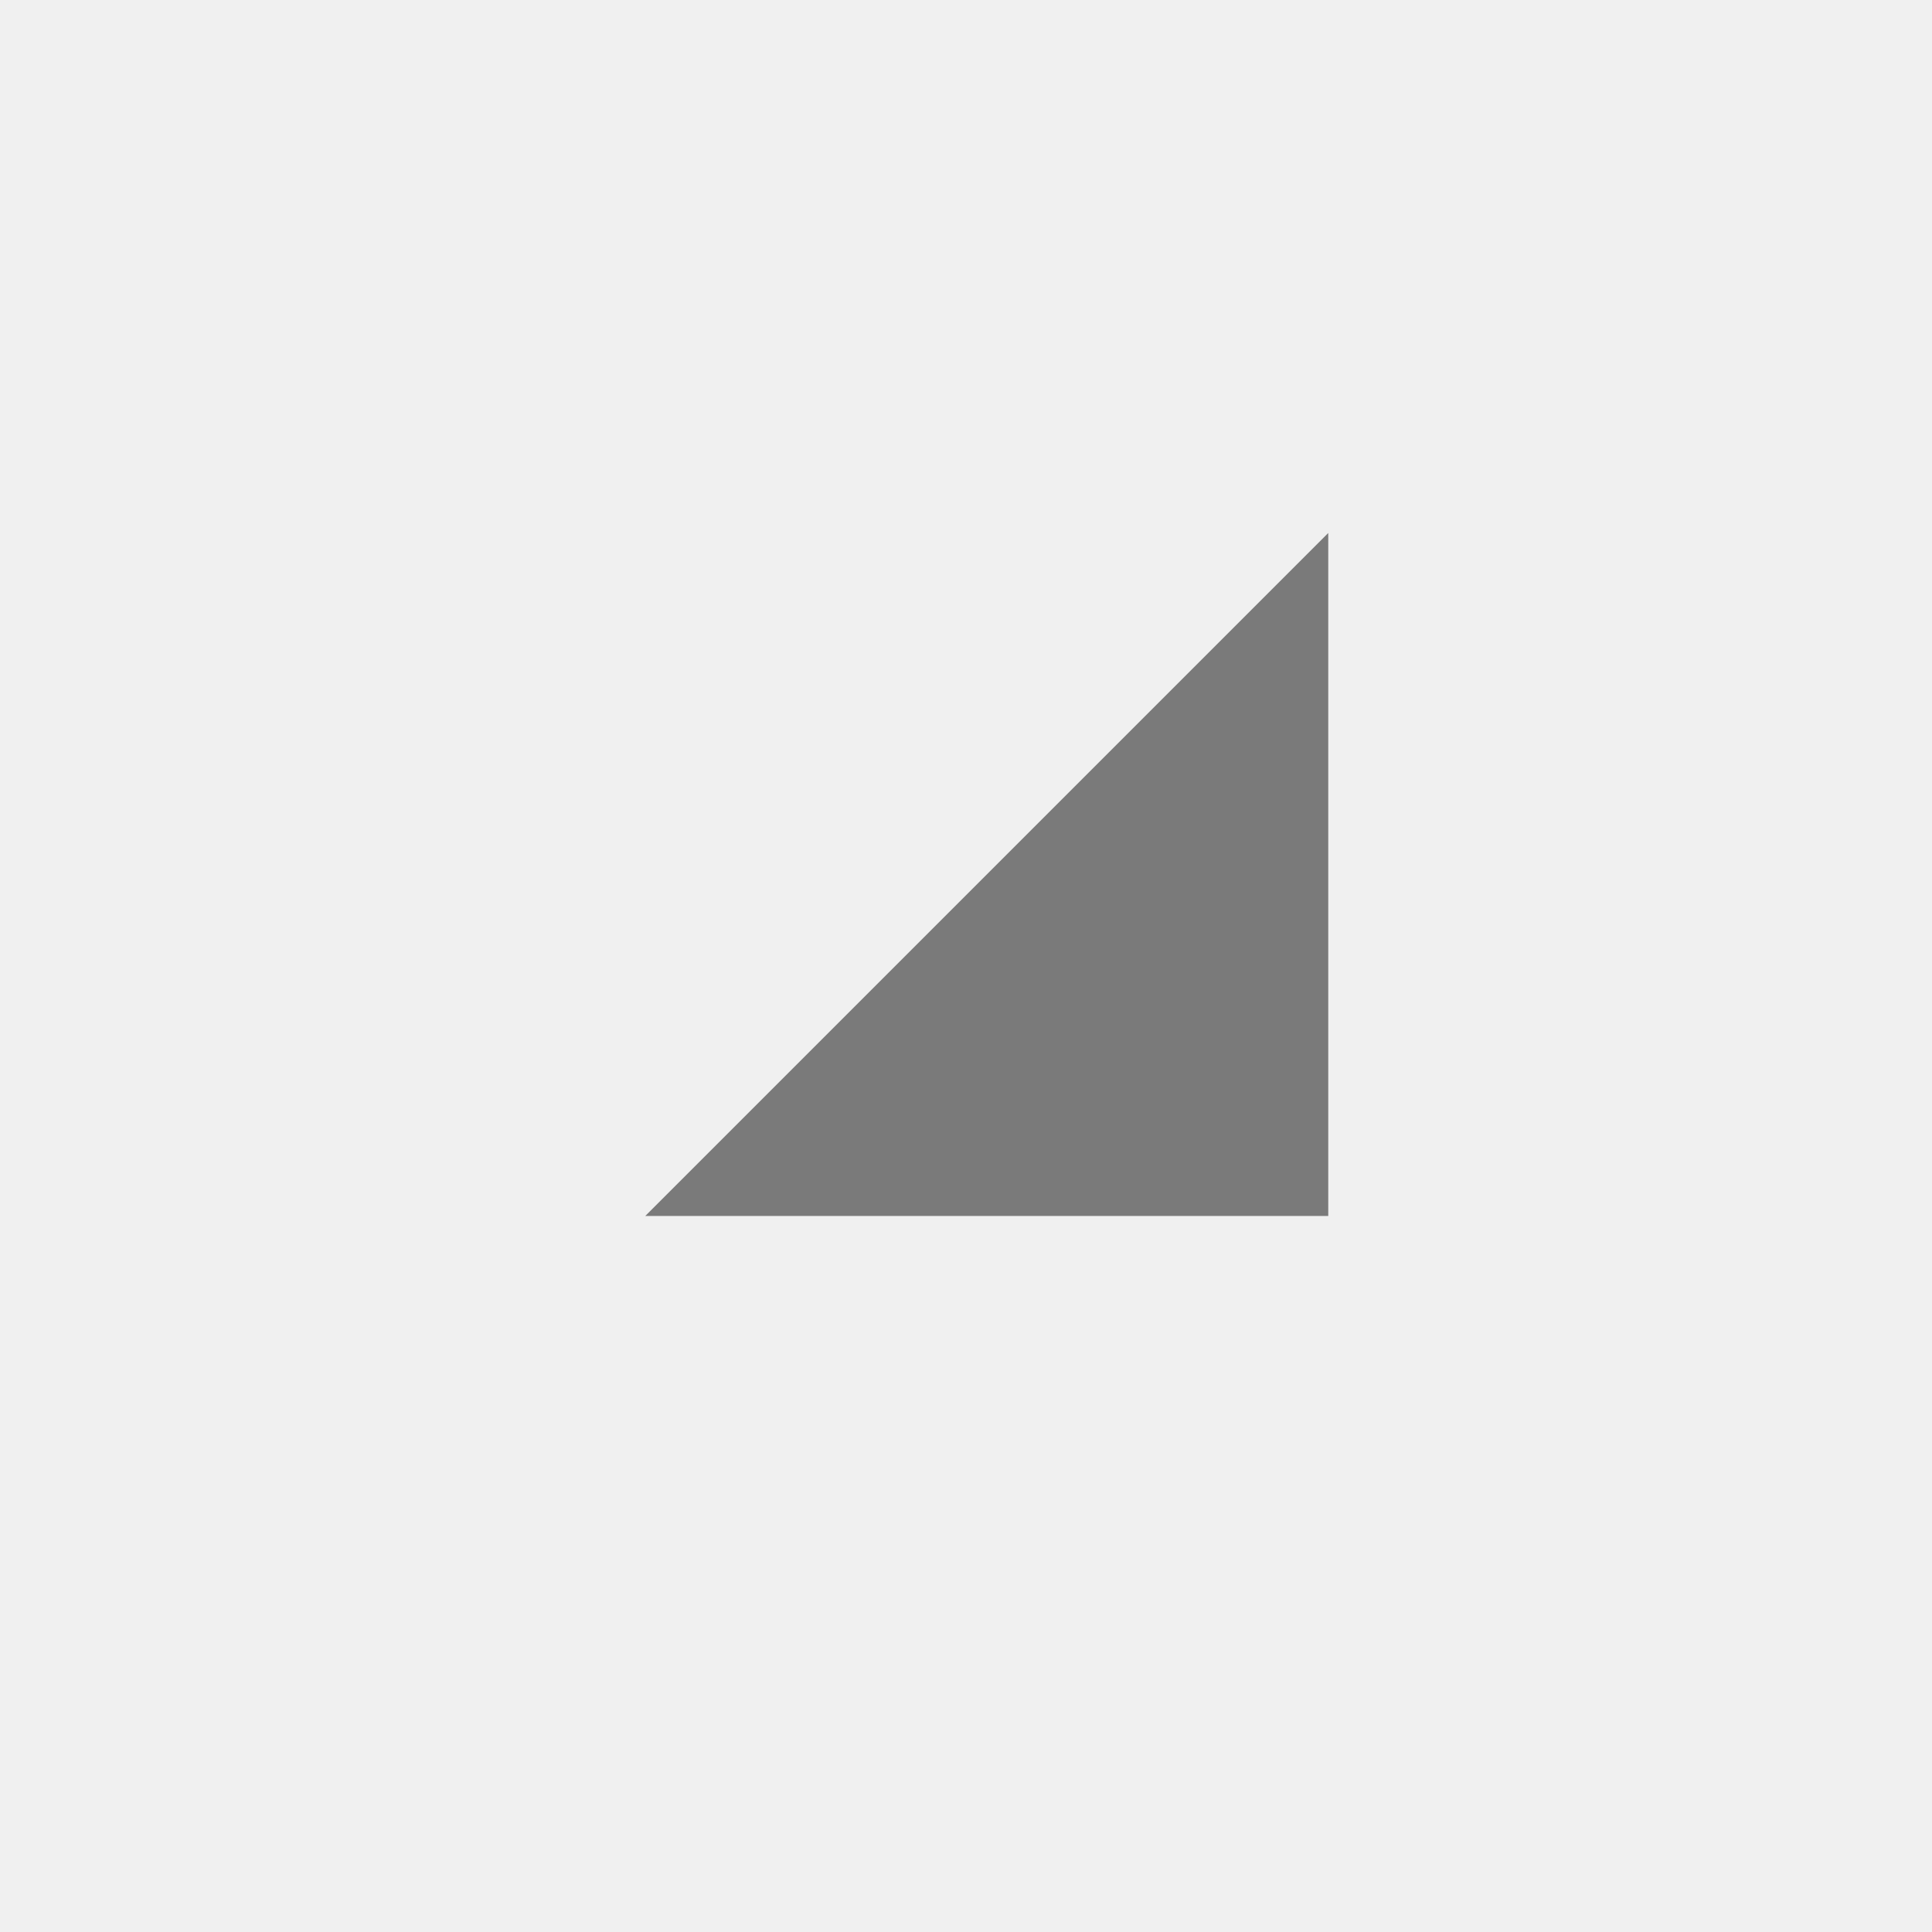
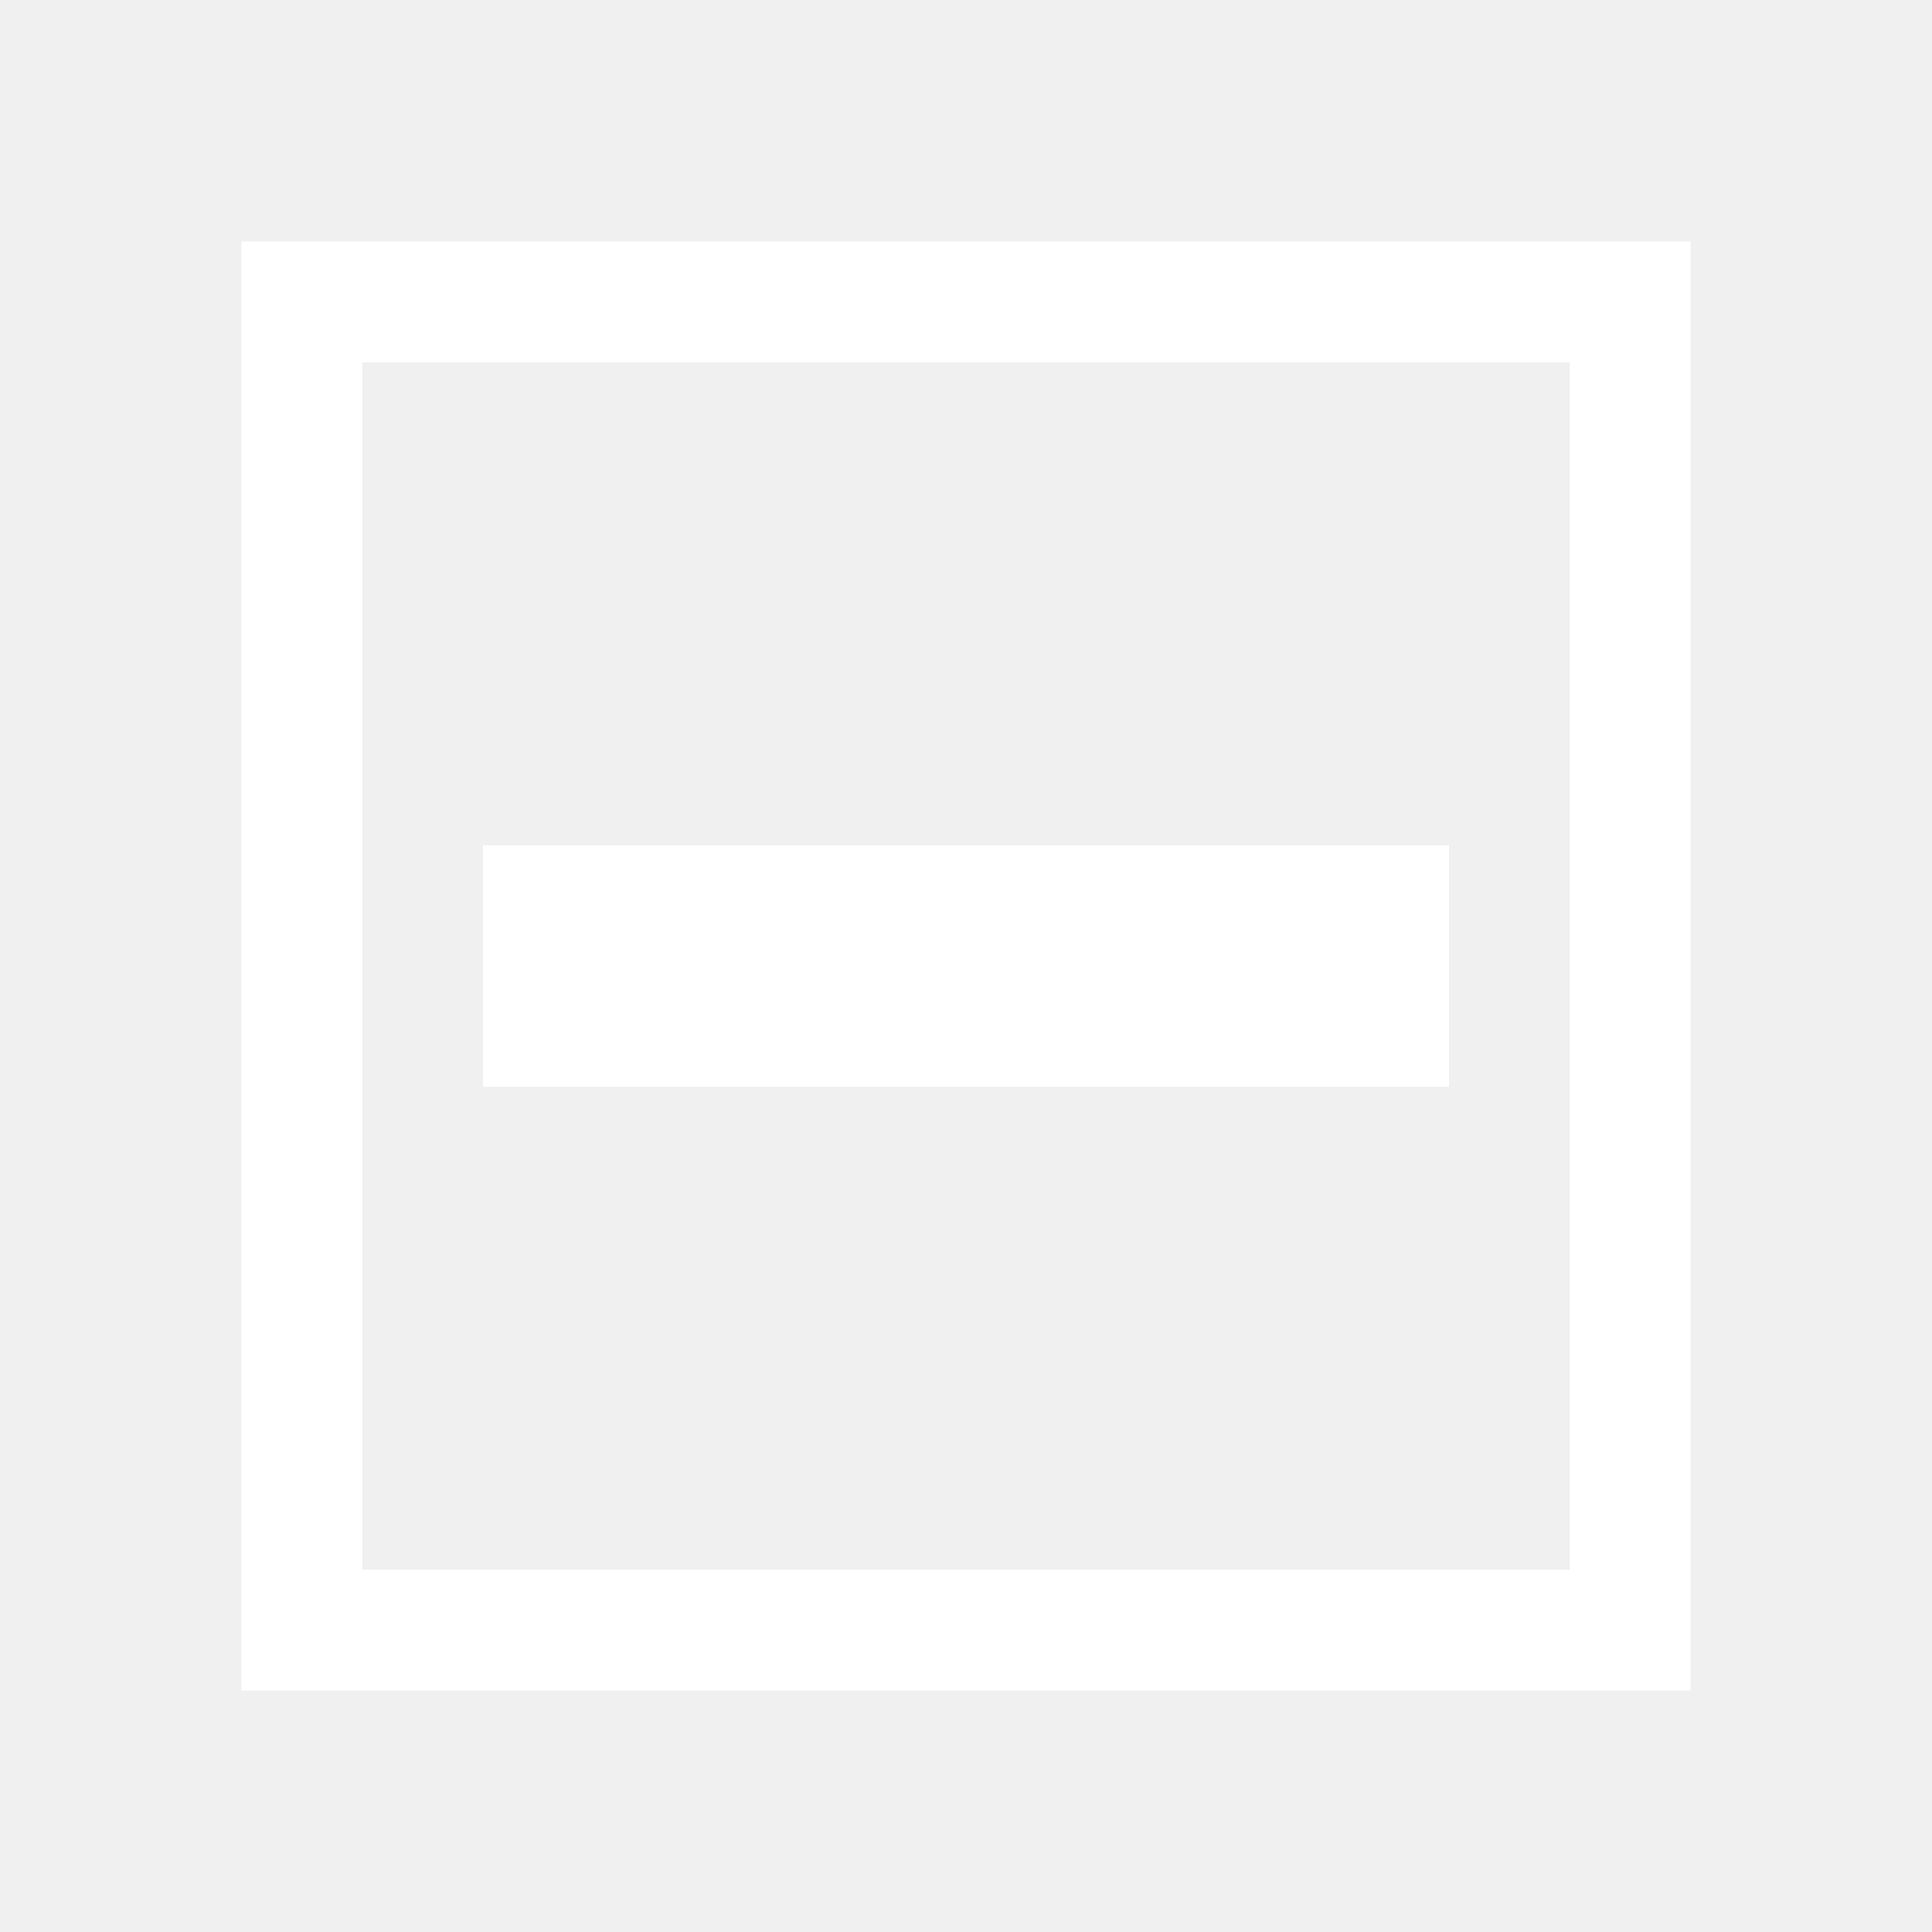
- <svg xmlns="http://www.w3.org/2000/svg" width="16" height="16">
-   <path fill="#7A7A7A" d="M11 10.07h-5.656l5.656-5.656v5.656z" />
+ <svg xmlns="http://www.w3.org/2000/svg" version="1.1" id="Layer_1" x="0px" y="0px" viewBox="0 0 16 16" style="enable-background:new 0 0 16 16;" xml:space="preserve">
+   <style type="text/css">
+ 	.st0{fill:#FFFFFF;}
+ </style>
+   <path class="st0" d="M2,2v12h12V2H2z M13,13H3V3h10V13z" />
+   <path id="XMLID_5_" class="st0" d="M12,9H4V7h8V9z" />
</svg>
